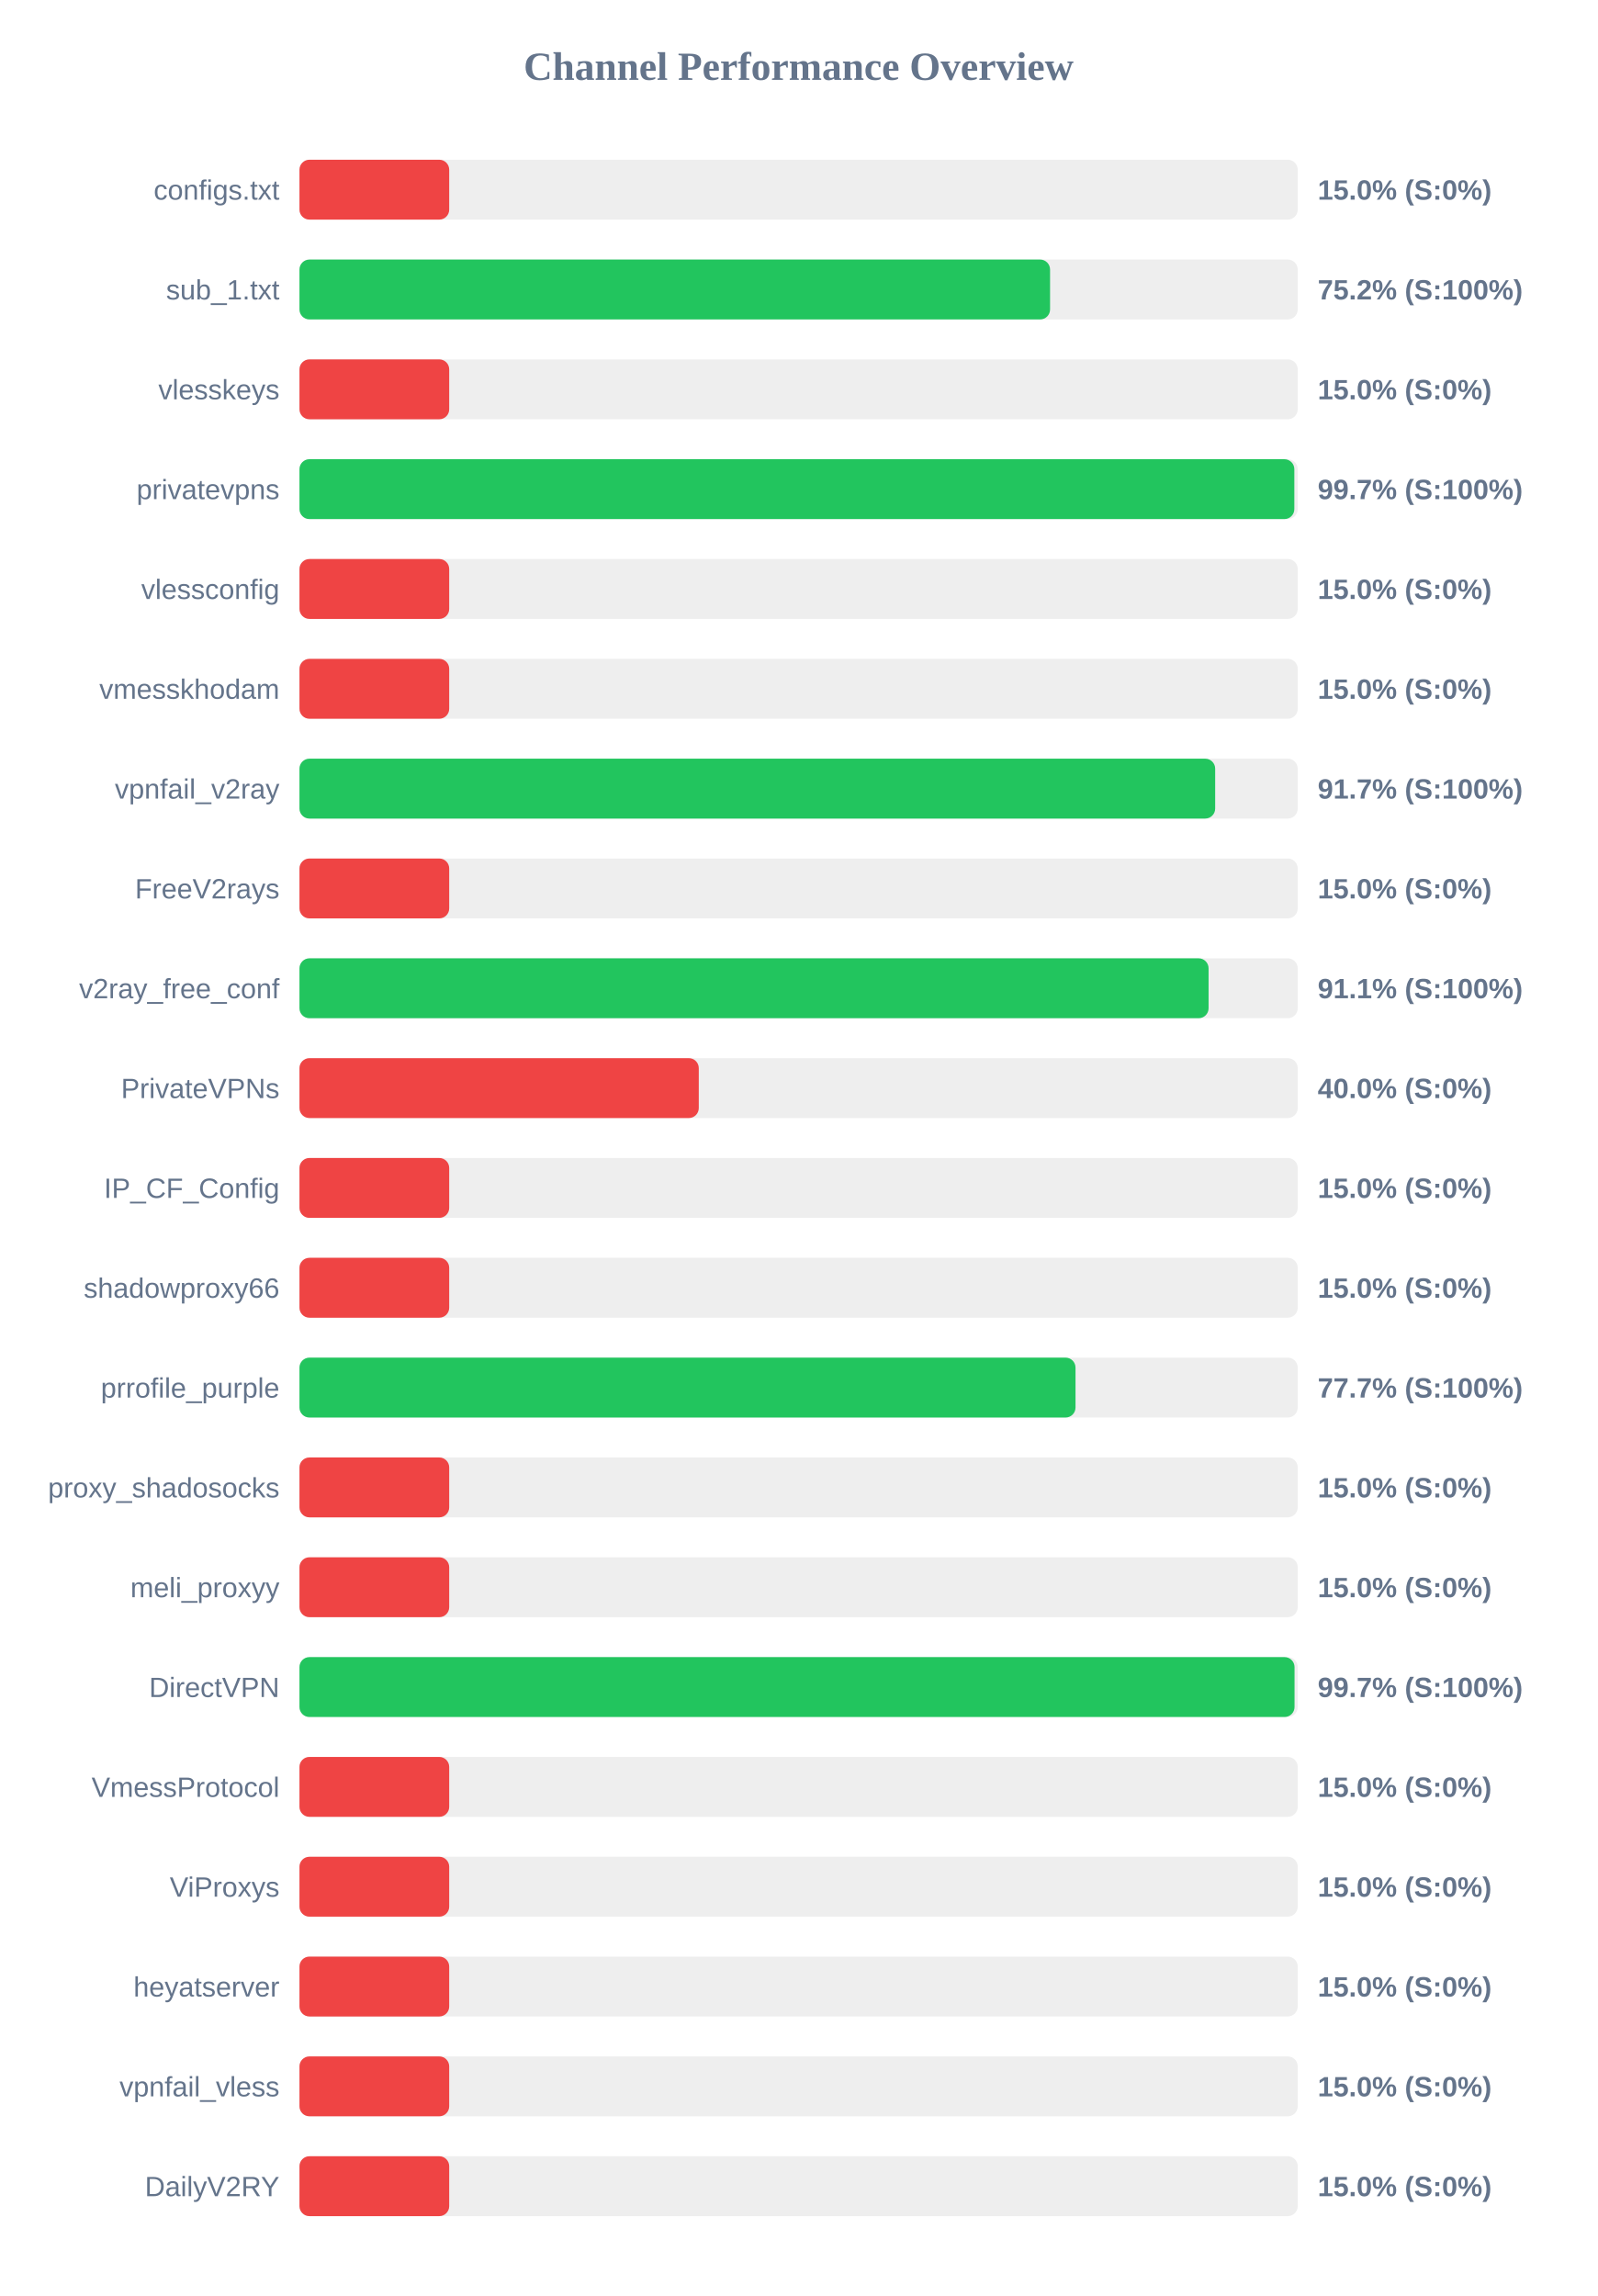
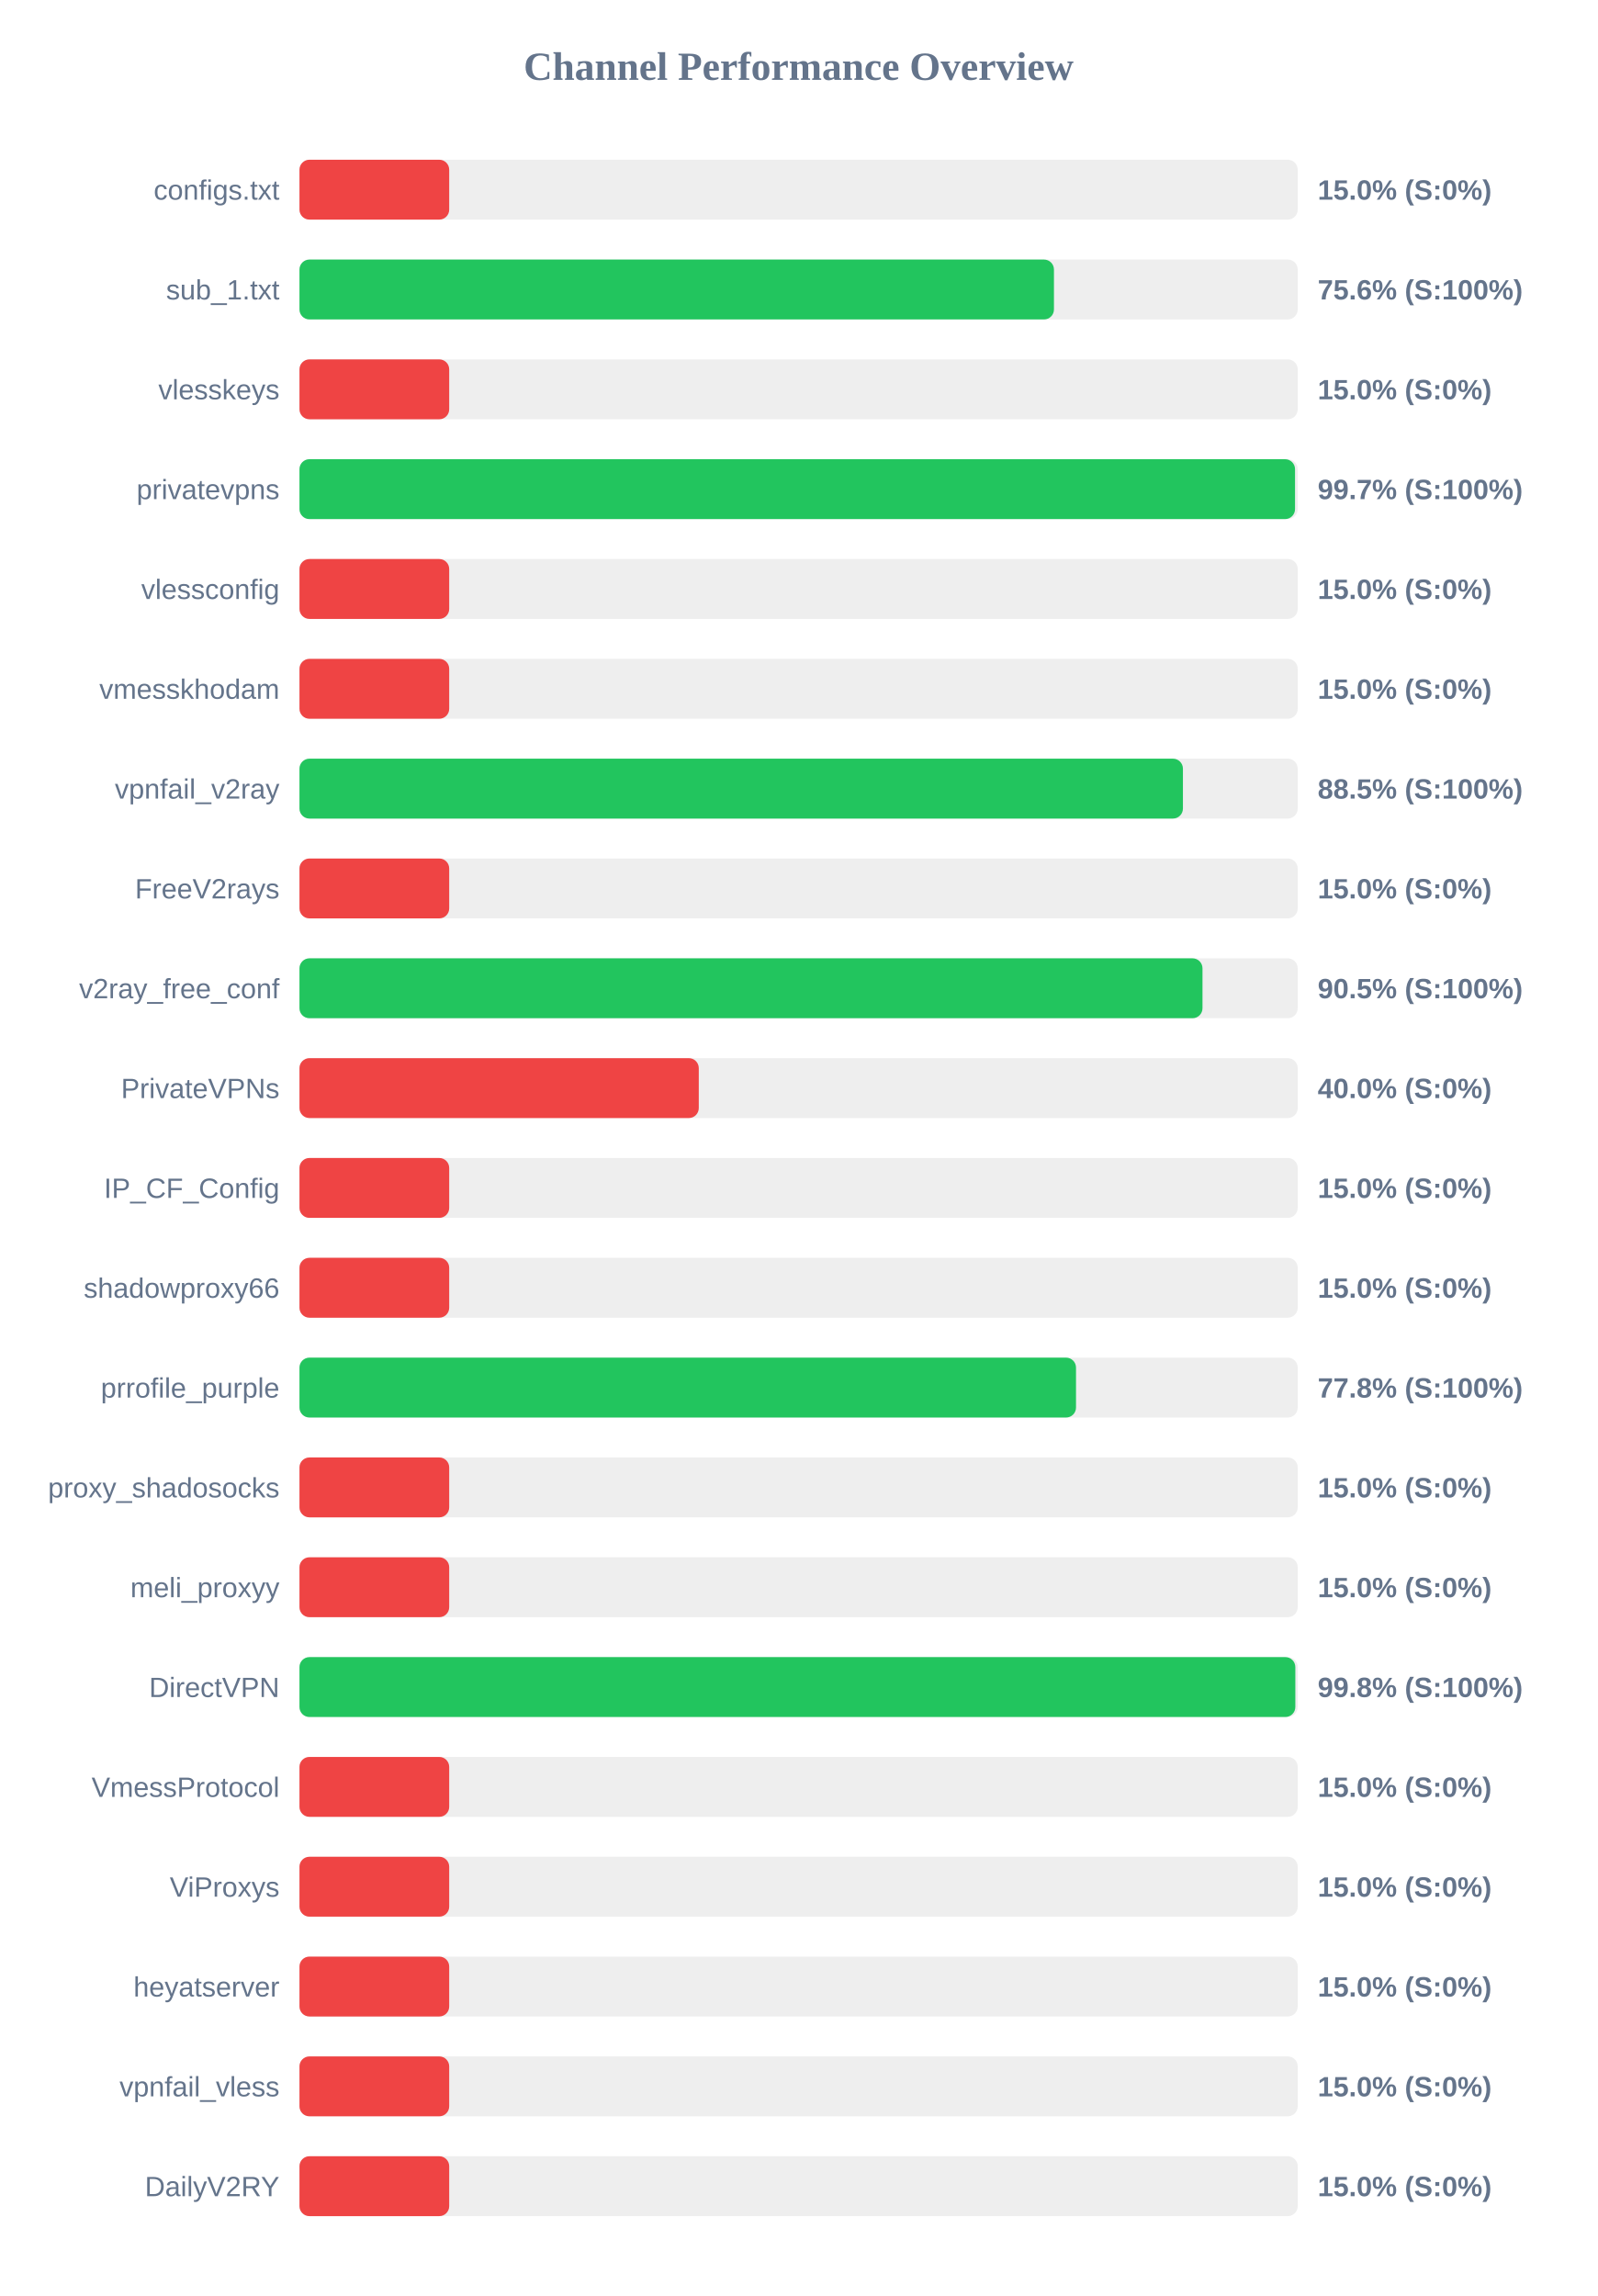
<svg xmlns="http://www.w3.org/2000/svg" width="800" height="1150" version="1.1">
  <style>
        .row { font: 14px Arial; fill: #64748b; }
        .score { font: bold 14px Arial; fill: #64748b; }
    </style>
  <text x="400" y="40" text-anchor="middle" font-size="20px" font-weight="bold" fill="#64748b">Channel Performance Overview</text>
  <rect x="150" y="80" width="500" height="30" fill="#eee" rx="5" />
  <rect x="150" y="80" width="75.0" height="30" fill="#ef4444" rx="5" />
  <text x="140" y="100" text-anchor="end" class="row">configs.txt</text>
  <text x="660" y="100" text-anchor="start" class="score">15.0% (S:0%)</text>
  <rect x="150" y="130" width="500" height="30" fill="#eee" rx="5" />
-   <rect x="150" y="130" width="375.95" height="30" fill="#22c55e" rx="5" />
+   <rect x="150" y="130" width="377.9" height="30" fill="#22c55e" rx="5" />
  <text x="140" y="150" text-anchor="end" class="row">sub_1.txt</text>
-   <text x="660" y="150" text-anchor="start" class="score">75.2% (S:100%)</text>
+   <text x="660" y="150" text-anchor="start" class="score">75.6% (S:100%)</text>
  <rect x="150" y="180" width="500" height="30" fill="#eee" rx="5" />
  <rect x="150" y="180" width="75.0" height="30" fill="#ef4444" rx="5" />
  <text x="140" y="200" text-anchor="end" class="row">vlesskeys</text>
  <text x="660" y="200" text-anchor="start" class="score">15.0% (S:0%)</text>
  <rect x="150" y="230" width="500" height="30" fill="#eee" rx="5" />
-   <rect x="150" y="230" width="498.3" height="30" fill="#22c55e" rx="5" />
+   <rect x="150" y="230" width="498.65" height="30" fill="#22c55e" rx="5" />
  <text x="140" y="250" text-anchor="end" class="row">privatevpns</text>
  <text x="660" y="250" text-anchor="start" class="score">99.7% (S:100%)</text>
  <rect x="150" y="280" width="500" height="30" fill="#eee" rx="5" />
  <rect x="150" y="280" width="75.0" height="30" fill="#ef4444" rx="5" />
  <text x="140" y="300" text-anchor="end" class="row">vlessconfig</text>
  <text x="660" y="300" text-anchor="start" class="score">15.0% (S:0%)</text>
  <rect x="150" y="330" width="500" height="30" fill="#eee" rx="5" />
  <rect x="150" y="330" width="75.0" height="30" fill="#ef4444" rx="5" />
  <text x="140" y="350" text-anchor="end" class="row">vmesskhodam</text>
  <text x="660" y="350" text-anchor="start" class="score">15.0% (S:0%)</text>
  <rect x="150" y="380" width="500" height="30" fill="#eee" rx="5" />
-   <rect x="150" y="380" width="458.65" height="30" fill="#22c55e" rx="5" />
+   <rect x="150" y="380" width="442.5" height="30" fill="#22c55e" rx="5" />
  <text x="140" y="400" text-anchor="end" class="row">vpnfail_v2ray</text>
-   <text x="660" y="400" text-anchor="start" class="score">91.7% (S:100%)</text>
+   <text x="660" y="400" text-anchor="start" class="score">88.5% (S:100%)</text>
  <rect x="150" y="430" width="500" height="30" fill="#eee" rx="5" />
  <rect x="150" y="430" width="75.0" height="30" fill="#ef4444" rx="5" />
  <text x="140" y="450" text-anchor="end" class="row">FreeV2rays</text>
  <text x="660" y="450" text-anchor="start" class="score">15.0% (S:0%)</text>
  <rect x="150" y="480" width="500" height="30" fill="#eee" rx="5" />
-   <rect x="150" y="480" width="455.35" height="30" fill="#22c55e" rx="5" />
+   <rect x="150" y="480" width="452.3" height="30" fill="#22c55e" rx="5" />
  <text x="140" y="500" text-anchor="end" class="row">v2ray_free_conf</text>
-   <text x="660" y="500" text-anchor="start" class="score">91.1% (S:100%)</text>
+   <text x="660" y="500" text-anchor="start" class="score">90.5% (S:100%)</text>
  <rect x="150" y="530" width="500" height="30" fill="#eee" rx="5" />
  <rect x="150" y="530" width="200.0" height="30" fill="#ef4444" rx="5" />
  <text x="140" y="550" text-anchor="end" class="row">PrivateVPNs</text>
  <text x="660" y="550" text-anchor="start" class="score">40.0% (S:0%)</text>
  <rect x="150" y="580" width="500" height="30" fill="#eee" rx="5" />
  <rect x="150" y="580" width="75.0" height="30" fill="#ef4444" rx="5" />
  <text x="140" y="600" text-anchor="end" class="row">IP_CF_Config</text>
  <text x="660" y="600" text-anchor="start" class="score">15.0% (S:0%)</text>
  <rect x="150" y="630" width="500" height="30" fill="#eee" rx="5" />
  <rect x="150" y="630" width="75.0" height="30" fill="#ef4444" rx="5" />
  <text x="140" y="650" text-anchor="end" class="row">shadowproxy66</text>
  <text x="660" y="650" text-anchor="start" class="score">15.0% (S:0%)</text>
  <rect x="150" y="680" width="500" height="30" fill="#eee" rx="5" />
-   <rect x="150" y="680" width="388.7" height="30" fill="#22c55e" rx="5" />
+   <rect x="150" y="680" width="388.95" height="30" fill="#22c55e" rx="5" />
  <text x="140" y="700" text-anchor="end" class="row">prrofile_purple</text>
-   <text x="660" y="700" text-anchor="start" class="score">77.7% (S:100%)</text>
+   <text x="660" y="700" text-anchor="start" class="score">77.8% (S:100%)</text>
  <rect x="150" y="730" width="500" height="30" fill="#eee" rx="5" />
  <rect x="150" y="730" width="75.0" height="30" fill="#ef4444" rx="5" />
  <text x="140" y="750" text-anchor="end" class="row">proxy_shadosocks</text>
  <text x="660" y="750" text-anchor="start" class="score">15.0% (S:0%)</text>
  <rect x="150" y="780" width="500" height="30" fill="#eee" rx="5" />
  <rect x="150" y="780" width="75.0" height="30" fill="#ef4444" rx="5" />
  <text x="140" y="800" text-anchor="end" class="row">meli_proxyy</text>
  <text x="660" y="800" text-anchor="start" class="score">15.0% (S:0%)</text>
  <rect x="150" y="830" width="500" height="30" fill="#eee" rx="5" />
-   <rect x="150" y="830" width="498.4" height="30" fill="#22c55e" rx="5" />
+   <rect x="150" y="830" width="498.8" height="30" fill="#22c55e" rx="5" />
  <text x="140" y="850" text-anchor="end" class="row">DirectVPN</text>
-   <text x="660" y="850" text-anchor="start" class="score">99.7% (S:100%)</text>
+   <text x="660" y="850" text-anchor="start" class="score">99.8% (S:100%)</text>
  <rect x="150" y="880" width="500" height="30" fill="#eee" rx="5" />
  <rect x="150" y="880" width="75.0" height="30" fill="#ef4444" rx="5" />
  <text x="140" y="900" text-anchor="end" class="row">VmessProtocol</text>
  <text x="660" y="900" text-anchor="start" class="score">15.0% (S:0%)</text>
  <rect x="150" y="930" width="500" height="30" fill="#eee" rx="5" />
  <rect x="150" y="930" width="75.0" height="30" fill="#ef4444" rx="5" />
  <text x="140" y="950" text-anchor="end" class="row">ViProxys</text>
  <text x="660" y="950" text-anchor="start" class="score">15.0% (S:0%)</text>
  <rect x="150" y="980" width="500" height="30" fill="#eee" rx="5" />
  <rect x="150" y="980" width="75.0" height="30" fill="#ef4444" rx="5" />
  <text x="140" y="1000" text-anchor="end" class="row">heyatserver</text>
  <text x="660" y="1000" text-anchor="start" class="score">15.0% (S:0%)</text>
  <rect x="150" y="1030" width="500" height="30" fill="#eee" rx="5" />
  <rect x="150" y="1030" width="75.0" height="30" fill="#ef4444" rx="5" />
  <text x="140" y="1050" text-anchor="end" class="row">vpnfail_vless</text>
  <text x="660" y="1050" text-anchor="start" class="score">15.0% (S:0%)</text>
  <rect x="150" y="1080" width="500" height="30" fill="#eee" rx="5" />
  <rect x="150" y="1080" width="75.0" height="30" fill="#ef4444" rx="5" />
  <text x="140" y="1100" text-anchor="end" class="row">DailyV2RY</text>
  <text x="660" y="1100" text-anchor="start" class="score">15.0% (S:0%)</text>
</svg>
